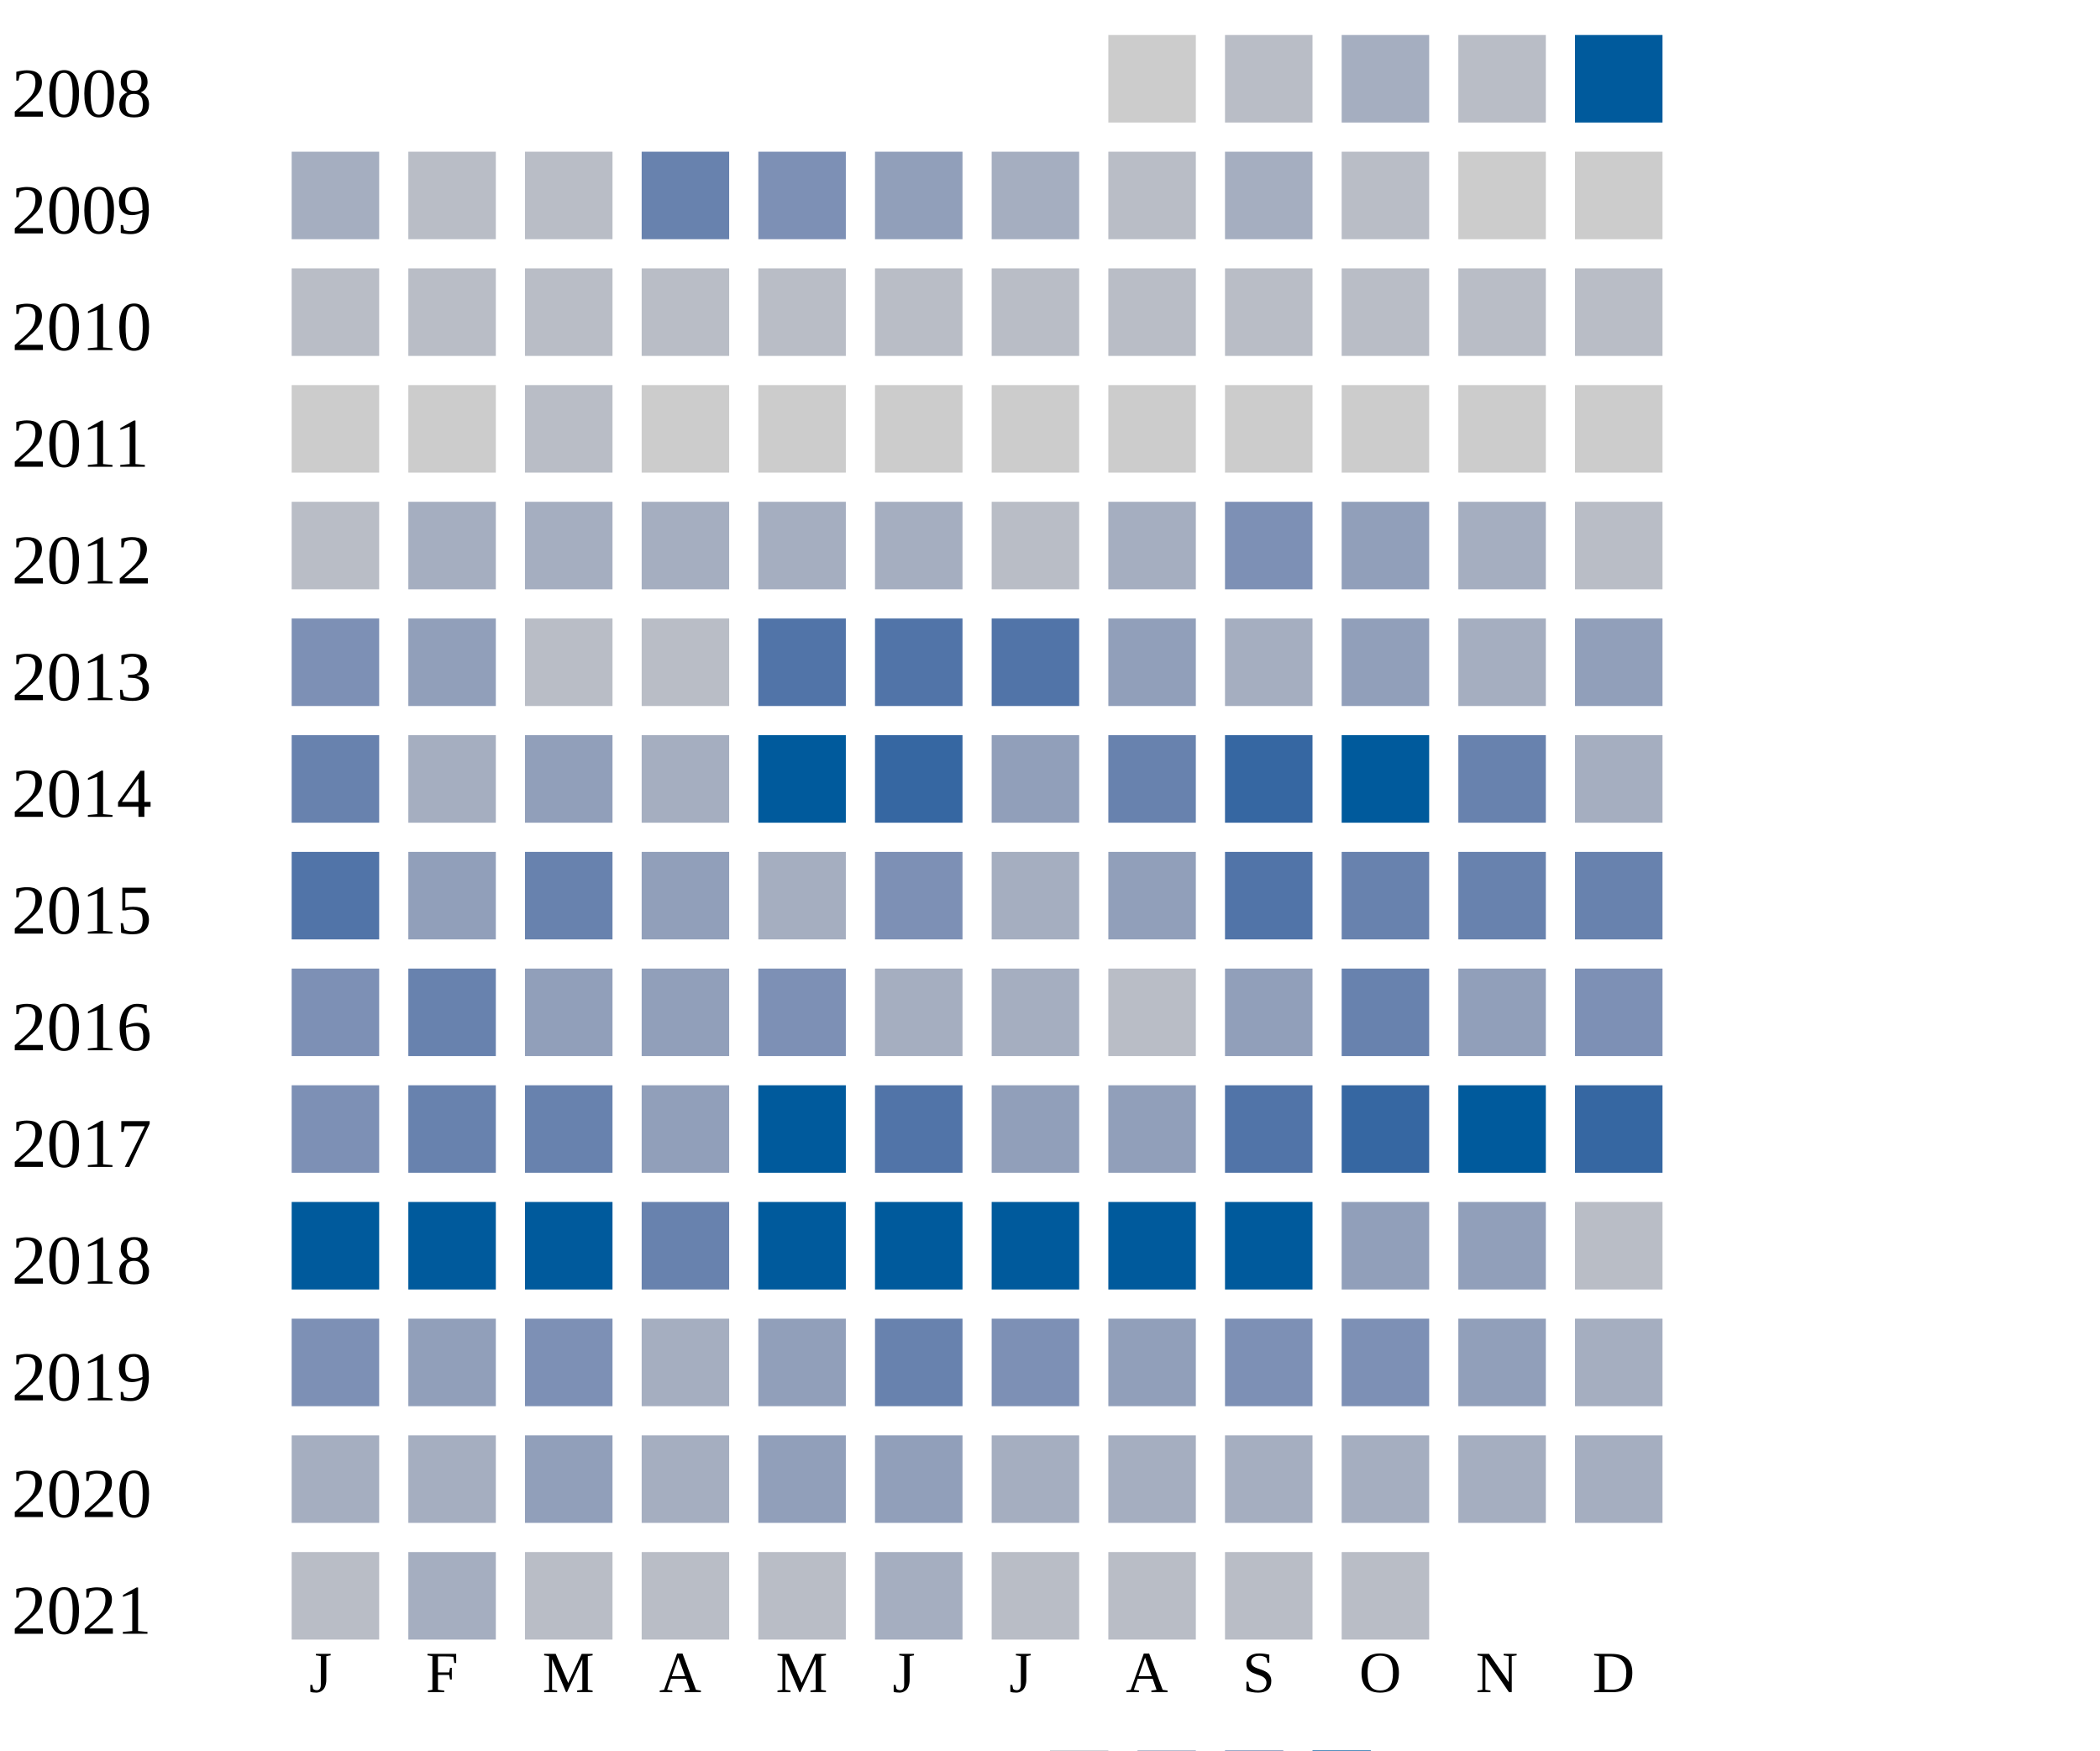
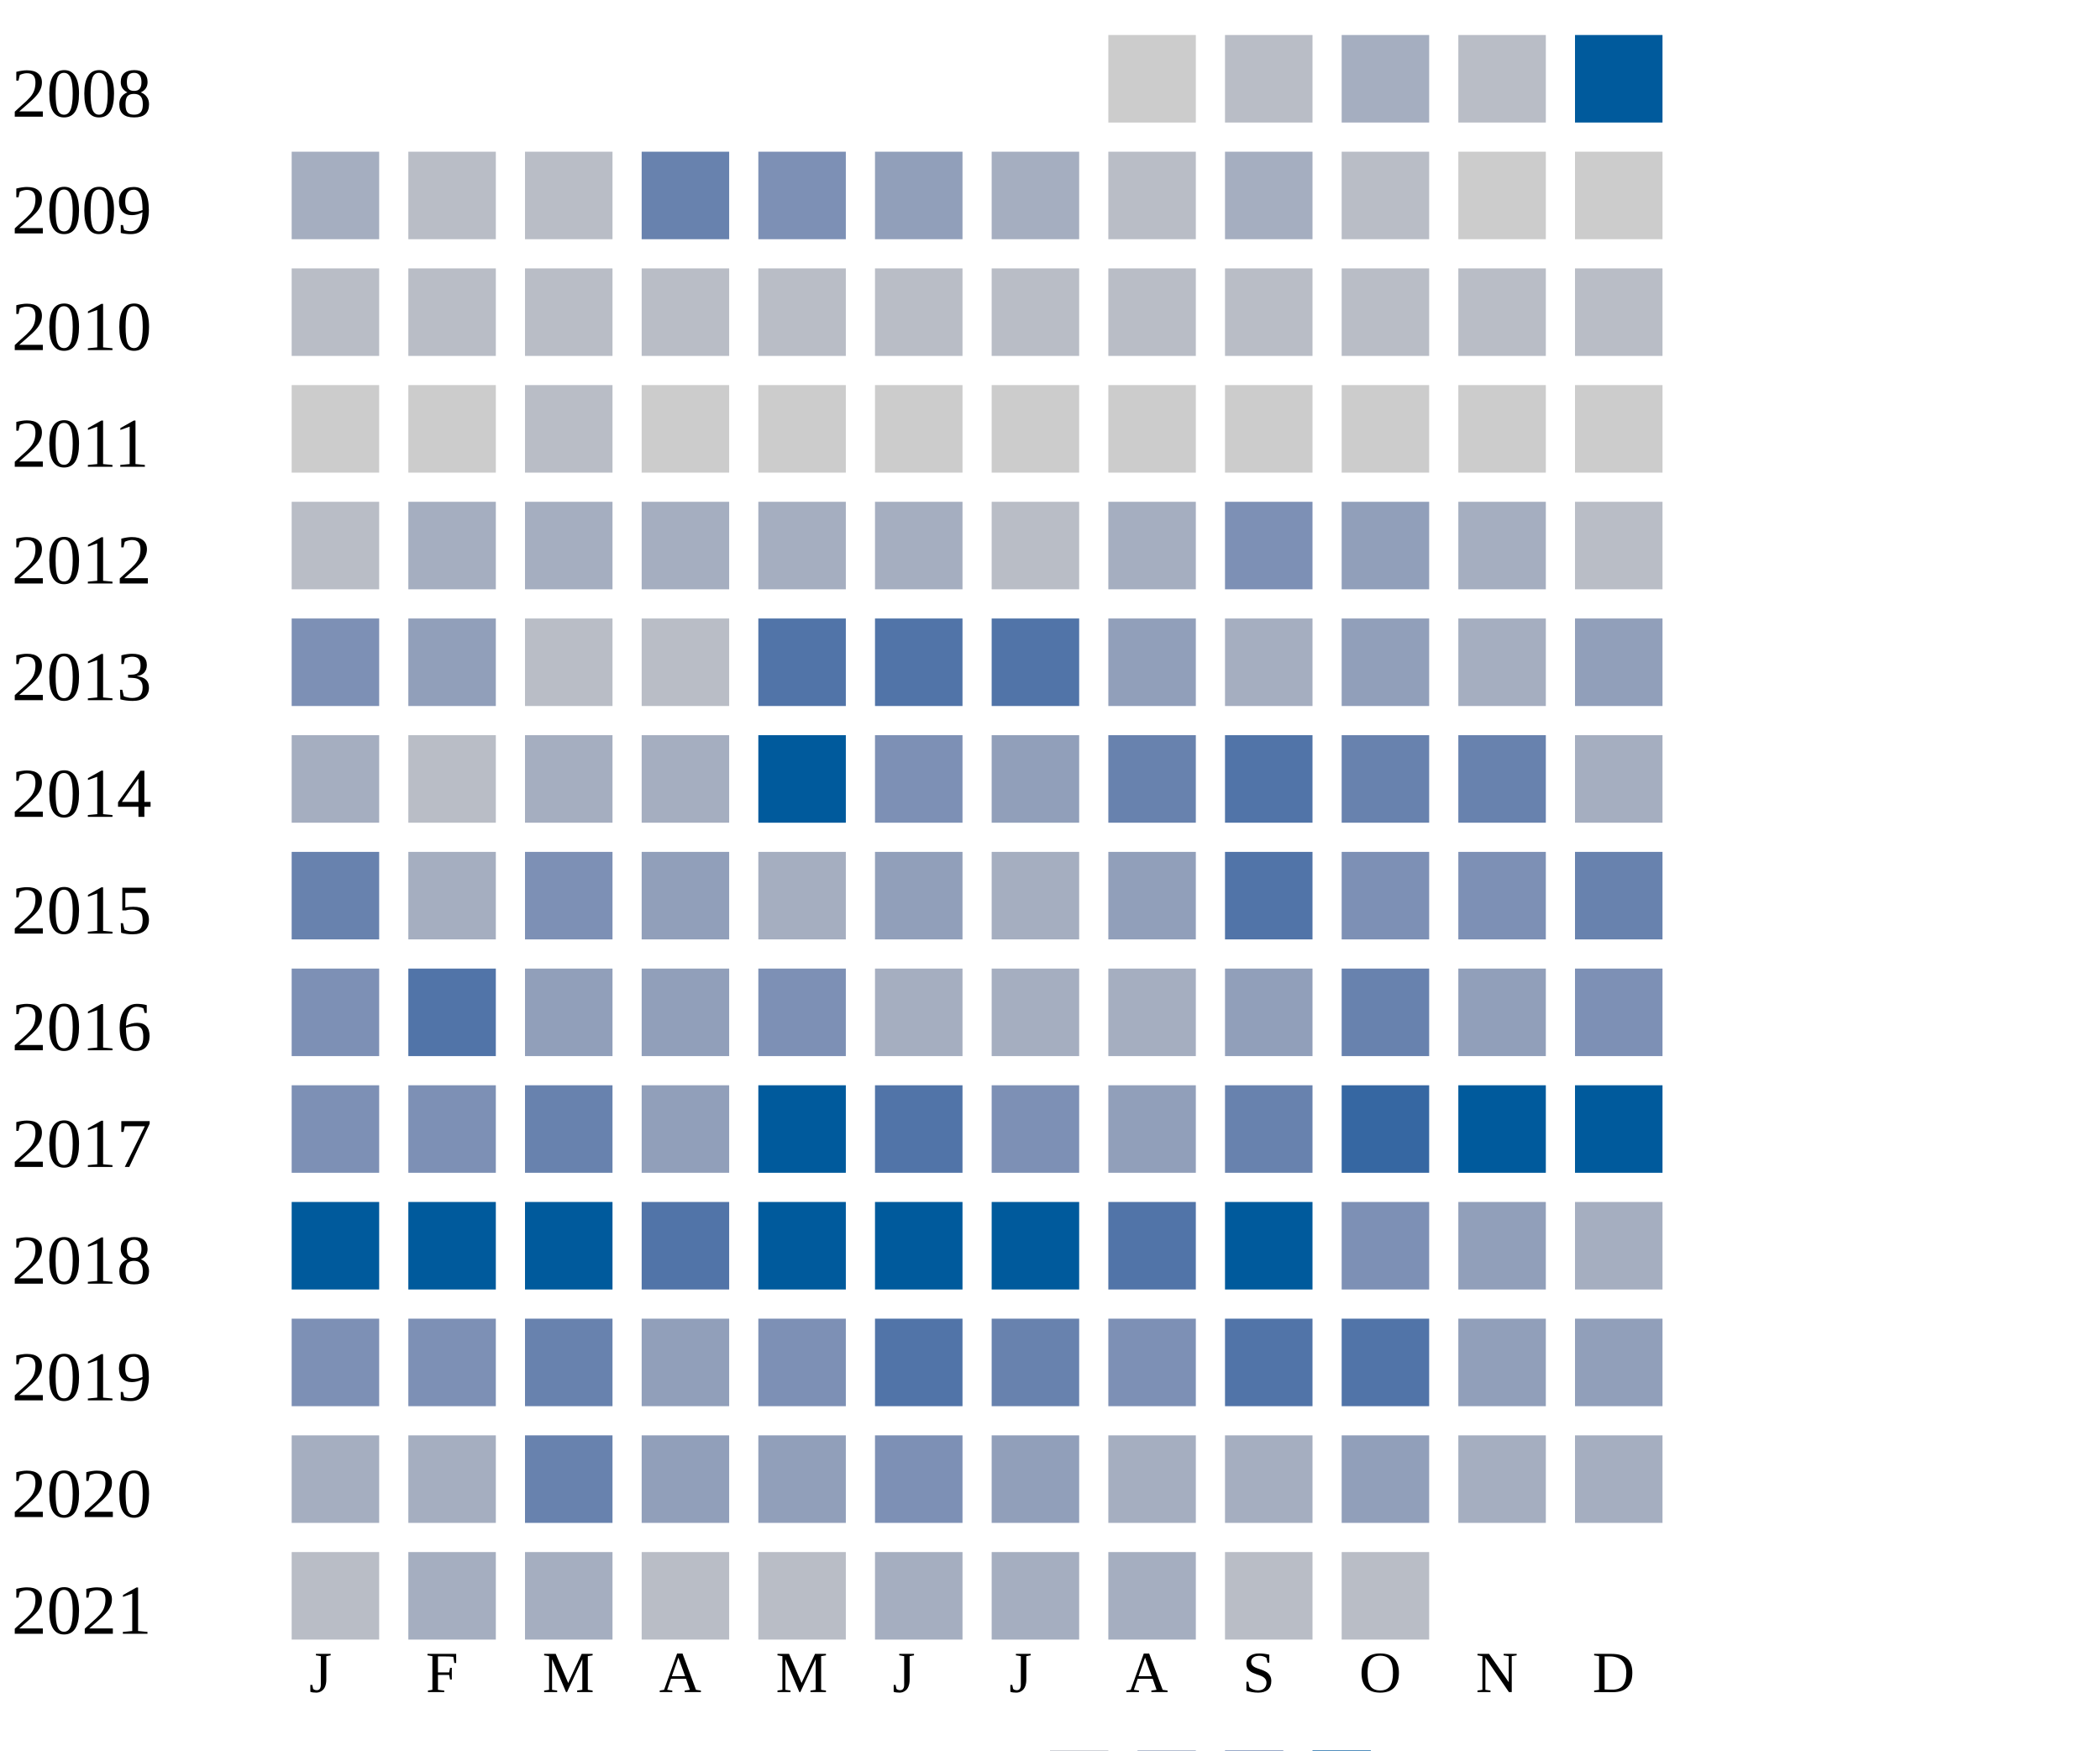
<svg xmlns="http://www.w3.org/2000/svg" width="360" height="300">
  <g transform="translate(0 0)">
    <text x="2" y="20">2008</text>
    <rect x="190" y="6" width="15" height="15" fill="#cccccc" />
    <rect x="210" y="6" width="15" height="15" fill="#b9bdc6" />
    <rect x="230" y="6" width="15" height="15" fill="#a5aec0" />
    <rect x="250" y="6" width="15" height="15" fill="#b9bdc6" />
    <rect x="270" y="6" width="15" height="15" fill="#005a9c" />
  </g>
  <g transform="translate(0 20)">
    <text x="2" y="20">2009</text>
    <rect x="50" y="6" width="15" height="15" fill="#a5aec0" />
    <rect x="70" y="6" width="15" height="15" fill="#b9bdc6" />
    <rect x="90" y="6" width="15" height="15" fill="#b9bdc6" />
    <rect x="110" y="6" width="15" height="15" fill="#6882ae" />
    <rect x="130" y="6" width="15" height="15" fill="#7d90b5" />
    <rect x="150" y="6" width="15" height="15" fill="#919fba" />
    <rect x="170" y="6" width="15" height="15" fill="#a5aec0" />
    <rect x="190" y="6" width="15" height="15" fill="#b9bdc6" />
    <rect x="210" y="6" width="15" height="15" fill="#a5aec0" />
    <rect x="230" y="6" width="15" height="15" fill="#b9bdc6" />
    <rect x="250" y="6" width="15" height="15" fill="#cccccc" />
    <rect x="270" y="6" width="15" height="15" fill="#cccccc" />
  </g>
  <g transform="translate(0 40)">
    <text x="2" y="20">2010</text>
    <rect x="50" y="6" width="15" height="15" fill="#b9bdc6" />
    <rect x="70" y="6" width="15" height="15" fill="#b9bdc6" />
    <rect x="90" y="6" width="15" height="15" fill="#b9bdc6" />
    <rect x="110" y="6" width="15" height="15" fill="#b9bdc6" />
    <rect x="130" y="6" width="15" height="15" fill="#b9bdc6" />
    <rect x="150" y="6" width="15" height="15" fill="#b9bdc6" />
    <rect x="170" y="6" width="15" height="15" fill="#b9bdc6" />
    <rect x="190" y="6" width="15" height="15" fill="#b9bdc6" />
    <rect x="210" y="6" width="15" height="15" fill="#b9bdc6" />
    <rect x="230" y="6" width="15" height="15" fill="#b9bdc6" />
    <rect x="250" y="6" width="15" height="15" fill="#b9bdc6" />
    <rect x="270" y="6" width="15" height="15" fill="#b9bdc6" />
  </g>
  <g transform="translate(0 60)">
    <text x="2" y="20">2011</text>
    <rect x="50" y="6" width="15" height="15" fill="#cccccc" />
    <rect x="70" y="6" width="15" height="15" fill="#cccccc" />
    <rect x="90" y="6" width="15" height="15" fill="#b9bdc6" />
    <rect x="110" y="6" width="15" height="15" fill="#cccccc" />
    <rect x="130" y="6" width="15" height="15" fill="#cccccc" />
    <rect x="150" y="6" width="15" height="15" fill="#cccccc" />
    <rect x="170" y="6" width="15" height="15" fill="#cccccc" />
    <rect x="190" y="6" width="15" height="15" fill="#cccccc" />
    <rect x="210" y="6" width="15" height="15" fill="#cccccc" />
    <rect x="230" y="6" width="15" height="15" fill="#cccccc" />
    <rect x="250" y="6" width="15" height="15" fill="#cccccc" />
    <rect x="270" y="6" width="15" height="15" fill="#cccccc" />
  </g>
  <g transform="translate(0 80)">
    <text x="2" y="20">2012</text>
    <rect x="50" y="6" width="15" height="15" fill="#b9bdc6" />
    <rect x="70" y="6" width="15" height="15" fill="#a5aec0" />
    <rect x="90" y="6" width="15" height="15" fill="#a5aec0" />
    <rect x="110" y="6" width="15" height="15" fill="#a5aec0" />
    <rect x="130" y="6" width="15" height="15" fill="#a5aec0" />
    <rect x="150" y="6" width="15" height="15" fill="#a5aec0" />
    <rect x="170" y="6" width="15" height="15" fill="#b9bdc6" />
    <rect x="190" y="6" width="15" height="15" fill="#a5aec0" />
    <rect x="210" y="6" width="15" height="15" fill="#7d90b5" />
    <rect x="230" y="6" width="15" height="15" fill="#919fba" />
    <rect x="250" y="6" width="15" height="15" fill="#a5aec0" />
    <rect x="270" y="6" width="15" height="15" fill="#b9bdc6" />
  </g>
  <g transform="translate(0 100)">
    <text x="2" y="20">2013</text>
    <rect x="50" y="6" width="15" height="15" fill="#7d90b5" />
    <rect x="70" y="6" width="15" height="15" fill="#919fba" />
    <rect x="90" y="6" width="15" height="15" fill="#b9bdc6" />
    <rect x="110" y="6" width="15" height="15" fill="#b9bdc6" />
    <rect x="130" y="6" width="15" height="15" fill="#5174a8" />
    <rect x="150" y="6" width="15" height="15" fill="#5174a8" />
    <rect x="170" y="6" width="15" height="15" fill="#5174a8" />
    <rect x="190" y="6" width="15" height="15" fill="#919fba" />
    <rect x="210" y="6" width="15" height="15" fill="#a5aec0" />
    <rect x="230" y="6" width="15" height="15" fill="#919fba" />
    <rect x="250" y="6" width="15" height="15" fill="#a5aec0" />
    <rect x="270" y="6" width="15" height="15" fill="#919fba" />
  </g>
  <g transform="translate(0 120)">
    <text x="2" y="20">2014</text>
-     <rect x="50" y="6" width="15" height="15" fill="#6882ae" />
-     <rect x="70" y="6" width="15" height="15" fill="#a5aec0" />
-     <rect x="90" y="6" width="15" height="15" fill="#919fba" />
+     <rect x="50" y="6" width="15" height="15" fill="#a5aec0" />
+     <rect x="70" y="6" width="15" height="15" fill="#b9bdc6" />
+     <rect x="90" y="6" width="15" height="15" fill="#a5aec0" />
    <rect x="110" y="6" width="15" height="15" fill="#a5aec0" />
    <rect x="130" y="6" width="15" height="15" fill="#005a9c" />
-     <rect x="150" y="6" width="15" height="15" fill="#3667a2" />
+     <rect x="150" y="6" width="15" height="15" fill="#7d90b5" />
    <rect x="170" y="6" width="15" height="15" fill="#919fba" />
    <rect x="190" y="6" width="15" height="15" fill="#6882ae" />
-     <rect x="210" y="6" width="15" height="15" fill="#3667a2" />
-     <rect x="230" y="6" width="15" height="15" fill="#005a9c" />
-     <rect x="250" y="6" width="15" height="15" fill="#6882ae" />
-     <rect x="270" y="6" width="15" height="15" fill="#a5aec0" />
-   </g>
-   <g transform="translate(0 140)">
-     <text x="2" y="20">2015</text>
-     <rect x="50" y="6" width="15" height="15" fill="#5174a8" />
-     <rect x="70" y="6" width="15" height="15" fill="#919fba" />
-     <rect x="90" y="6" width="15" height="15" fill="#6882ae" />
-     <rect x="110" y="6" width="15" height="15" fill="#919fba" />
-     <rect x="130" y="6" width="15" height="15" fill="#a5aec0" />
-     <rect x="150" y="6" width="15" height="15" fill="#7d90b5" />
-     <rect x="170" y="6" width="15" height="15" fill="#a5aec0" />
-     <rect x="190" y="6" width="15" height="15" fill="#919fba" />
    <rect x="210" y="6" width="15" height="15" fill="#5174a8" />
    <rect x="230" y="6" width="15" height="15" fill="#6882ae" />
    <rect x="250" y="6" width="15" height="15" fill="#6882ae" />
+     <rect x="270" y="6" width="15" height="15" fill="#a5aec0" />
+   </g>
+   <g transform="translate(0 140)">
+     <text x="2" y="20">2015</text>
+     <rect x="50" y="6" width="15" height="15" fill="#6882ae" />
+     <rect x="70" y="6" width="15" height="15" fill="#a5aec0" />
+     <rect x="90" y="6" width="15" height="15" fill="#7d90b5" />
+     <rect x="110" y="6" width="15" height="15" fill="#919fba" />
+     <rect x="130" y="6" width="15" height="15" fill="#a5aec0" />
+     <rect x="150" y="6" width="15" height="15" fill="#919fba" />
+     <rect x="170" y="6" width="15" height="15" fill="#a5aec0" />
+     <rect x="190" y="6" width="15" height="15" fill="#919fba" />
+     <rect x="210" y="6" width="15" height="15" fill="#5174a8" />
+     <rect x="230" y="6" width="15" height="15" fill="#7d90b5" />
+     <rect x="250" y="6" width="15" height="15" fill="#7d90b5" />
    <rect x="270" y="6" width="15" height="15" fill="#6882ae" />
  </g>
  <g transform="translate(0 160)">
    <text x="2" y="20">2016</text>
    <rect x="50" y="6" width="15" height="15" fill="#7d90b5" />
-     <rect x="70" y="6" width="15" height="15" fill="#6882ae" />
+     <rect x="70" y="6" width="15" height="15" fill="#5174a8" />
    <rect x="90" y="6" width="15" height="15" fill="#919fba" />
    <rect x="110" y="6" width="15" height="15" fill="#919fba" />
    <rect x="130" y="6" width="15" height="15" fill="#7d90b5" />
    <rect x="150" y="6" width="15" height="15" fill="#a5aec0" />
    <rect x="170" y="6" width="15" height="15" fill="#a5aec0" />
-     <rect x="190" y="6" width="15" height="15" fill="#b9bdc6" />
+     <rect x="190" y="6" width="15" height="15" fill="#a5aec0" />
    <rect x="210" y="6" width="15" height="15" fill="#919fba" />
    <rect x="230" y="6" width="15" height="15" fill="#6882ae" />
    <rect x="250" y="6" width="15" height="15" fill="#919fba" />
    <rect x="270" y="6" width="15" height="15" fill="#7d90b5" />
  </g>
  <g transform="translate(0 180)">
    <text x="2" y="20">2017</text>
    <rect x="50" y="6" width="15" height="15" fill="#7d90b5" />
-     <rect x="70" y="6" width="15" height="15" fill="#6882ae" />
+     <rect x="70" y="6" width="15" height="15" fill="#7d90b5" />
    <rect x="90" y="6" width="15" height="15" fill="#6882ae" />
    <rect x="110" y="6" width="15" height="15" fill="#919fba" />
    <rect x="130" y="6" width="15" height="15" fill="#005a9c" />
    <rect x="150" y="6" width="15" height="15" fill="#5174a8" />
-     <rect x="170" y="6" width="15" height="15" fill="#919fba" />
+     <rect x="170" y="6" width="15" height="15" fill="#7d90b5" />
    <rect x="190" y="6" width="15" height="15" fill="#919fba" />
-     <rect x="210" y="6" width="15" height="15" fill="#5174a8" />
+     <rect x="210" y="6" width="15" height="15" fill="#6882ae" />
    <rect x="230" y="6" width="15" height="15" fill="#3667a2" />
    <rect x="250" y="6" width="15" height="15" fill="#005a9c" />
-     <rect x="270" y="6" width="15" height="15" fill="#3667a2" />
+     <rect x="270" y="6" width="15" height="15" fill="#005a9c" />
  </g>
  <g transform="translate(0 200)">
    <text x="2" y="20">2018</text>
    <rect x="50" y="6" width="15" height="15" fill="#005a9c" />
    <rect x="70" y="6" width="15" height="15" fill="#005a9c" />
    <rect x="90" y="6" width="15" height="15" fill="#005a9c" />
-     <rect x="110" y="6" width="15" height="15" fill="#6882ae" />
+     <rect x="110" y="6" width="15" height="15" fill="#5174a8" />
    <rect x="130" y="6" width="15" height="15" fill="#005a9c" />
    <rect x="150" y="6" width="15" height="15" fill="#005a9c" />
    <rect x="170" y="6" width="15" height="15" fill="#005a9c" />
-     <rect x="190" y="6" width="15" height="15" fill="#005a9c" />
+     <rect x="190" y="6" width="15" height="15" fill="#5174a8" />
    <rect x="210" y="6" width="15" height="15" fill="#005a9c" />
-     <rect x="230" y="6" width="15" height="15" fill="#919fba" />
-     <rect x="250" y="6" width="15" height="15" fill="#919fba" />
-     <rect x="270" y="6" width="15" height="15" fill="#b9bdc6" />
-   </g>
-   <g transform="translate(0 220)">
-     <text x="2" y="20">2019</text>
-     <rect x="50" y="6" width="15" height="15" fill="#7d90b5" />
-     <rect x="70" y="6" width="15" height="15" fill="#919fba" />
-     <rect x="90" y="6" width="15" height="15" fill="#7d90b5" />
-     <rect x="110" y="6" width="15" height="15" fill="#a5aec0" />
-     <rect x="130" y="6" width="15" height="15" fill="#919fba" />
-     <rect x="150" y="6" width="15" height="15" fill="#6882ae" />
-     <rect x="170" y="6" width="15" height="15" fill="#7d90b5" />
-     <rect x="190" y="6" width="15" height="15" fill="#919fba" />
-     <rect x="210" y="6" width="15" height="15" fill="#7d90b5" />
    <rect x="230" y="6" width="15" height="15" fill="#7d90b5" />
    <rect x="250" y="6" width="15" height="15" fill="#919fba" />
    <rect x="270" y="6" width="15" height="15" fill="#a5aec0" />
  </g>
+   <g transform="translate(0 220)">
+     <text x="2" y="20">2019</text>
+     <rect x="50" y="6" width="15" height="15" fill="#7d90b5" />
+     <rect x="70" y="6" width="15" height="15" fill="#7d90b5" />
+     <rect x="90" y="6" width="15" height="15" fill="#6882ae" />
+     <rect x="110" y="6" width="15" height="15" fill="#919fba" />
+     <rect x="130" y="6" width="15" height="15" fill="#7d90b5" />
+     <rect x="150" y="6" width="15" height="15" fill="#5174a8" />
+     <rect x="170" y="6" width="15" height="15" fill="#6882ae" />
+     <rect x="190" y="6" width="15" height="15" fill="#7d90b5" />
+     <rect x="210" y="6" width="15" height="15" fill="#5174a8" />
+     <rect x="230" y="6" width="15" height="15" fill="#5174a8" />
+     <rect x="250" y="6" width="15" height="15" fill="#919fba" />
+     <rect x="270" y="6" width="15" height="15" fill="#919fba" />
+   </g>
  <g transform="translate(0 240)">
    <text x="2" y="20">2020</text>
    <rect x="50" y="6" width="15" height="15" fill="#a5aec0" />
    <rect x="70" y="6" width="15" height="15" fill="#a5aec0" />
-     <rect x="90" y="6" width="15" height="15" fill="#919fba" />
-     <rect x="110" y="6" width="15" height="15" fill="#a5aec0" />
+     <rect x="90" y="6" width="15" height="15" fill="#6882ae" />
+     <rect x="110" y="6" width="15" height="15" fill="#919fba" />
    <rect x="130" y="6" width="15" height="15" fill="#919fba" />
-     <rect x="150" y="6" width="15" height="15" fill="#919fba" />
-     <rect x="170" y="6" width="15" height="15" fill="#a5aec0" />
+     <rect x="150" y="6" width="15" height="15" fill="#7d90b5" />
+     <rect x="170" y="6" width="15" height="15" fill="#919fba" />
    <rect x="190" y="6" width="15" height="15" fill="#a5aec0" />
    <rect x="210" y="6" width="15" height="15" fill="#a5aec0" />
-     <rect x="230" y="6" width="15" height="15" fill="#a5aec0" />
+     <rect x="230" y="6" width="15" height="15" fill="#919fba" />
    <rect x="250" y="6" width="15" height="15" fill="#a5aec0" />
    <rect x="270" y="6" width="15" height="15" fill="#a5aec0" />
  </g>
  <g transform="translate(0 260)">
    <text x="2" y="20">2021</text>
    <rect x="50" y="6" width="15" height="15" fill="#b9bdc6" />
    <rect x="70" y="6" width="15" height="15" fill="#a5aec0" />
-     <rect x="90" y="6" width="15" height="15" fill="#b9bdc6" />
+     <rect x="90" y="6" width="15" height="15" fill="#a5aec0" />
    <rect x="110" y="6" width="15" height="15" fill="#b9bdc6" />
    <rect x="130" y="6" width="15" height="15" fill="#b9bdc6" />
    <rect x="150" y="6" width="15" height="15" fill="#a5aec0" />
-     <rect x="170" y="6" width="15" height="15" fill="#b9bdc6" />
-     <rect x="190" y="6" width="15" height="15" fill="#b9bdc6" />
+     <rect x="170" y="6" width="15" height="15" fill="#a5aec0" />
+     <rect x="190" y="6" width="15" height="15" fill="#a5aec0" />
    <rect x="210" y="6" width="15" height="15" fill="#b9bdc6" />
    <rect x="230" y="6" width="15" height="15" fill="#b9bdc6" />
  </g>
  <text style="font-size: 10px; text-align: center" x="53" y="290">J</text>
  <text style="font-size: 10px; text-align: center" x="73" y="290">F</text>
  <text style="font-size: 10px; text-align: center" x="93" y="290">M</text>
  <text style="font-size: 10px; text-align: center" x="113" y="290">A</text>
  <text style="font-size: 10px; text-align: center" x="133" y="290">M</text>
  <text style="font-size: 10px; text-align: center" x="153" y="290">J</text>
  <text style="font-size: 10px; text-align: center" x="173" y="290">J</text>
  <text style="font-size: 10px; text-align: center" x="193" y="290">A</text>
  <text style="font-size: 10px; text-align: center" x="213" y="290">S</text>
  <text style="font-size: 10px; text-align: center" x="233" y="290">O</text>
  <text style="font-size: 10px; text-align: center" x="253" y="290">N</text>
  <text style="font-size: 10px; text-align: center" x="273" y="290">D</text>
  <text style="font-size: 10px;" x="155" y="309">Less</text>
  <rect fill="#b9bdc6" width="10" height="10" x="180" y="300" />
  <rect fill="#919fba" width="10" height="10" x="195" y="300" />
  <rect fill="#6882ae" width="10" height="10" x="210" y="300" />
  <rect fill="#005a9c" width="10" height="10" x="225" y="300" />
  <text x="240" y="309" style="font-size: 10px;">More</text>
</svg>
